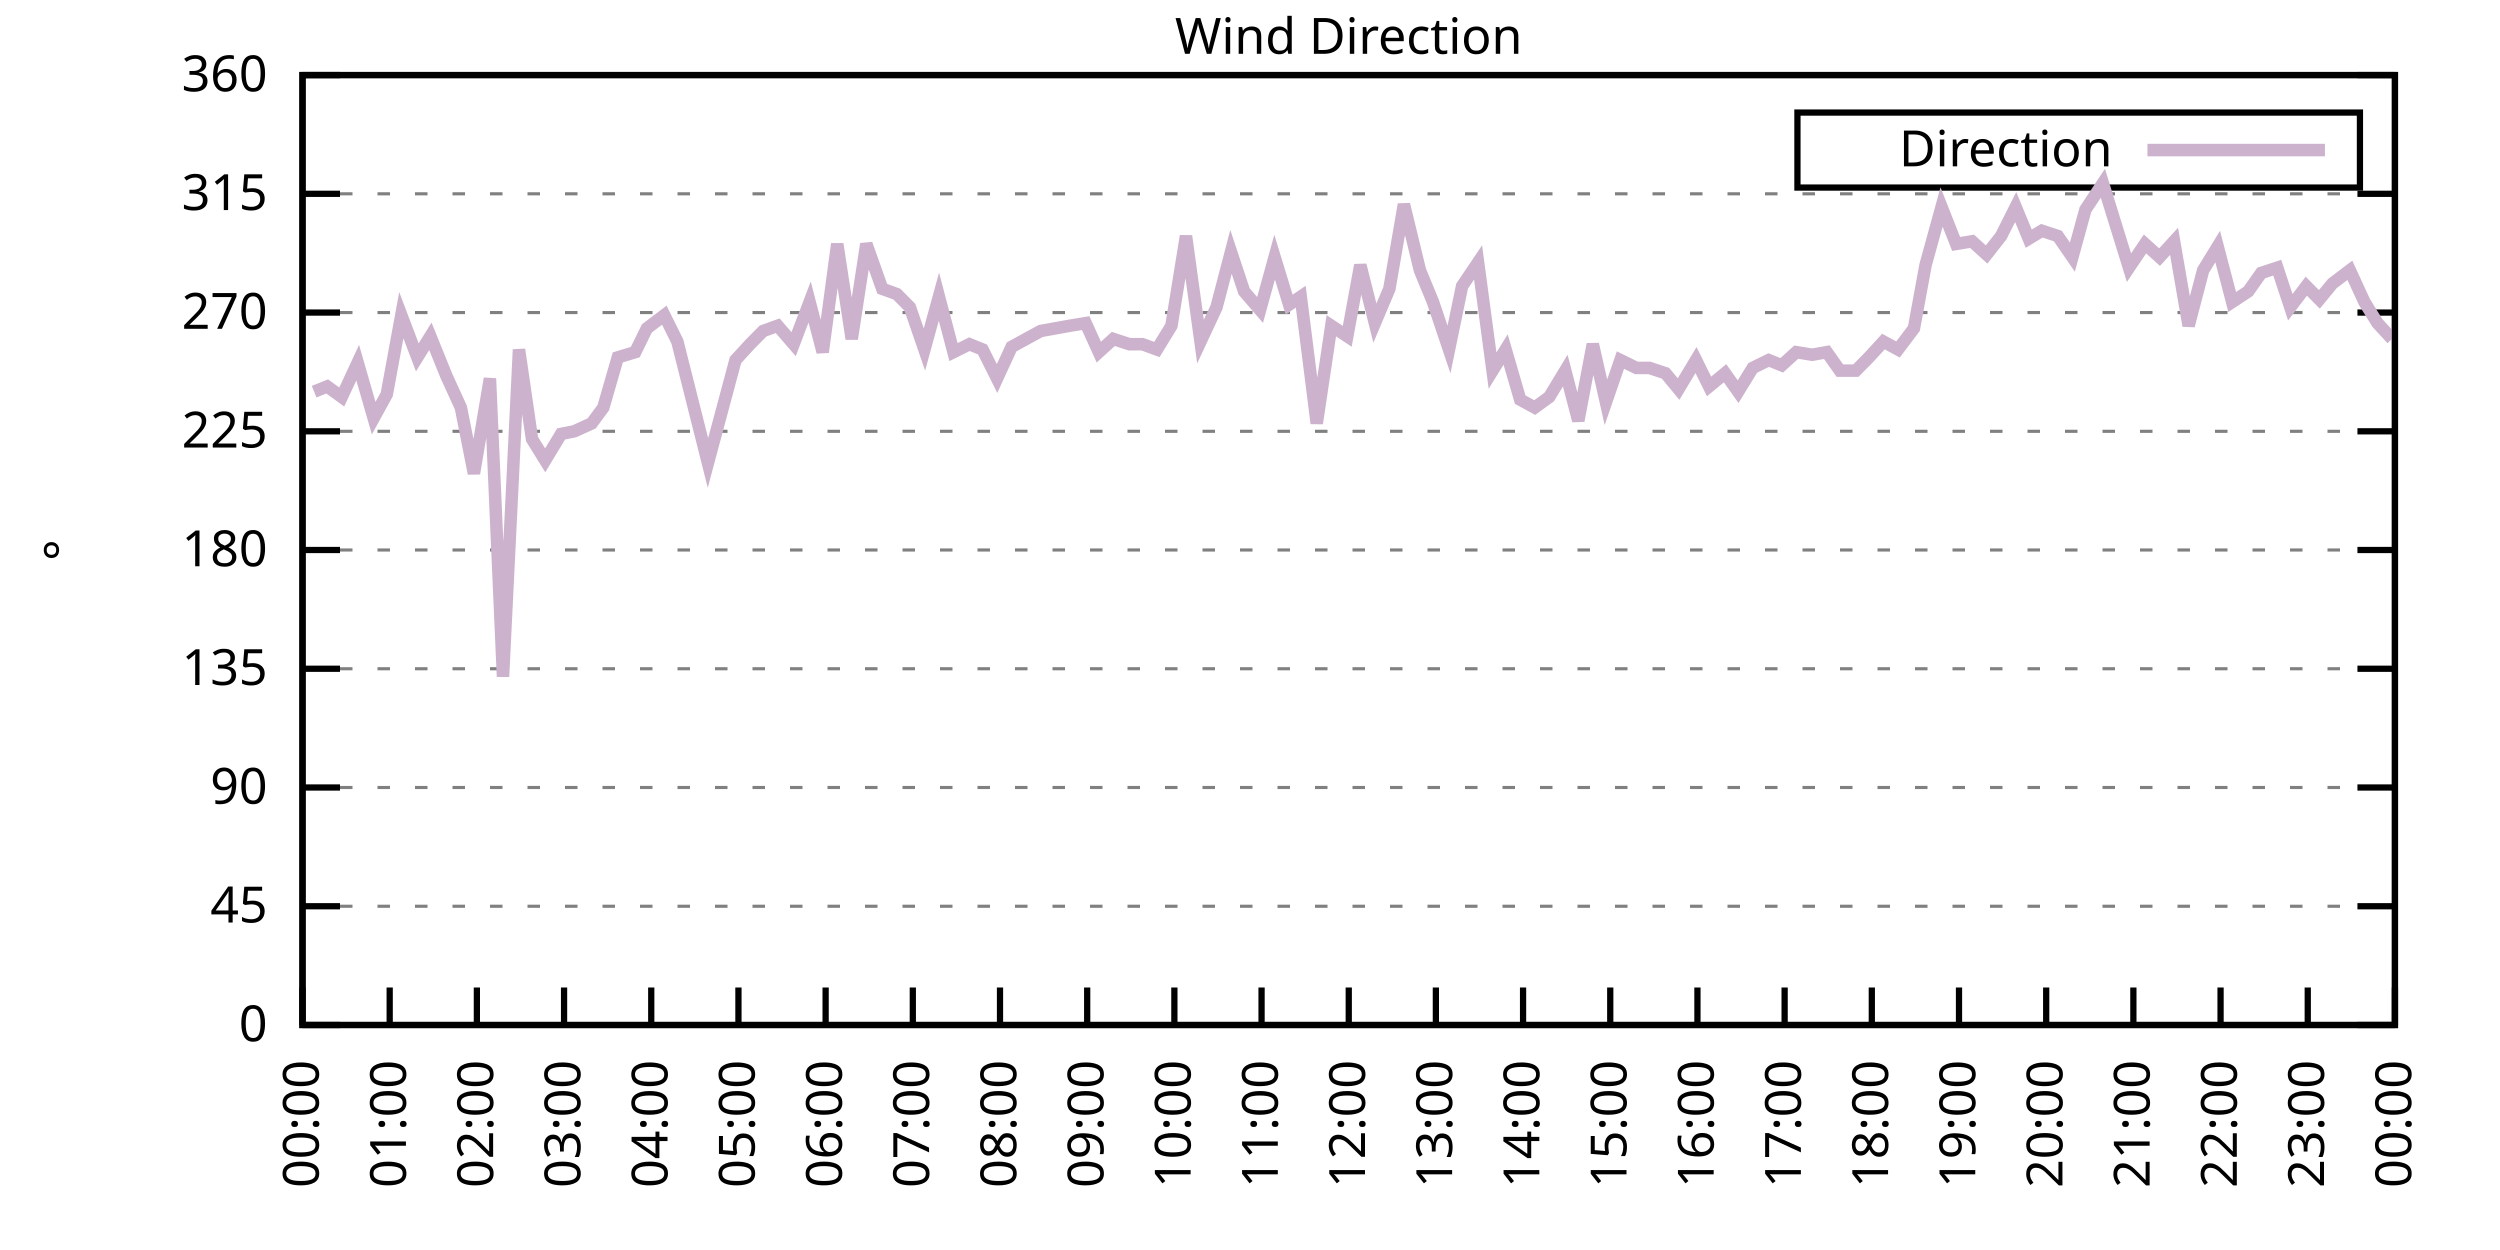
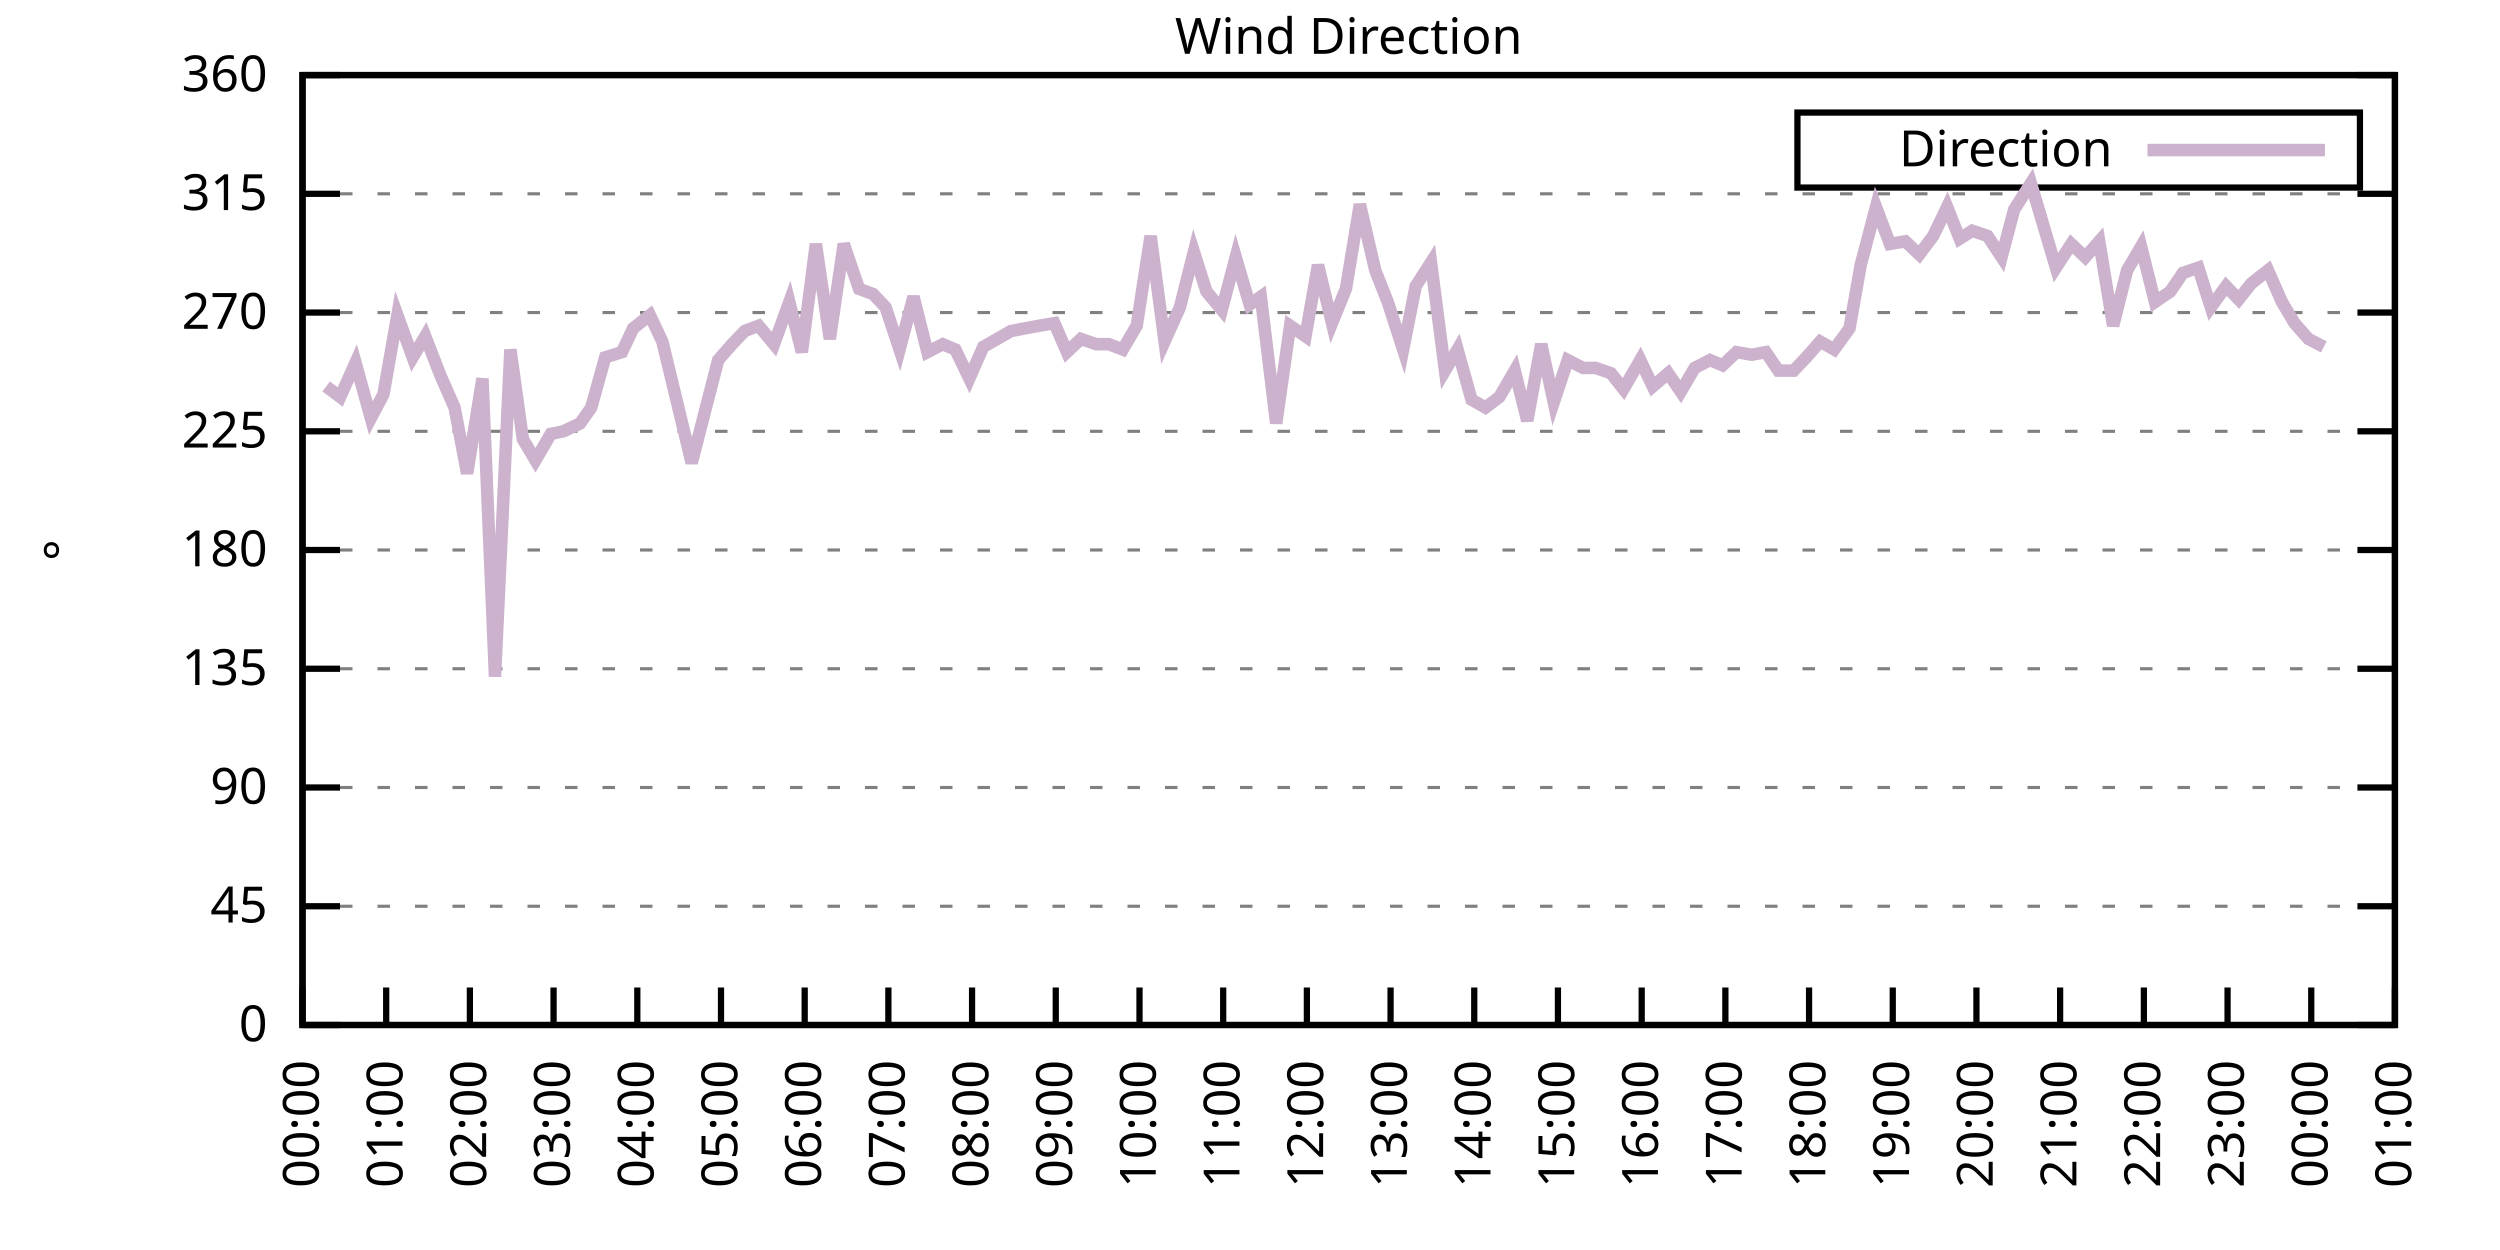
<svg xmlns="http://www.w3.org/2000/svg" xmlns:xlink="http://www.w3.org/1999/xlink" width="400" height="200" viewBox="0 0 400 200">
  <g id="gnuplot_canvas">
    <rect x="0" y="0" width="400" height="200" fill="none" />
    <defs>
      <circle id="gpDot" r="0.5" stroke-width="0.5" stroke="currentColor" />
      <path id="gpPt0" stroke-width="0.333" stroke="currentColor" d="M-1,0 h2 M0,-1 v2" />
      <path id="gpPt1" stroke-width="0.333" stroke="currentColor" d="M-1,-1 L1,1 M1,-1 L-1,1" />
      <path id="gpPt2" stroke-width="0.333" stroke="currentColor" d="M-1,0 L1,0 M0,-1 L0,1 M-1,-1 L1,1 M-1,1 L1,-1" />
      <rect id="gpPt3" stroke-width="0.333" stroke="currentColor" x="-1" y="-1" width="2" height="2" />
      <rect id="gpPt4" stroke-width="0.333" stroke="currentColor" fill="currentColor" x="-1" y="-1" width="2" height="2" />
      <circle id="gpPt5" stroke-width="0.333" stroke="currentColor" cx="0" cy="0" r="1" />
      <use xlink:href="#gpPt5" id="gpPt6" fill="currentColor" stroke="none" />
      <path id="gpPt7" stroke-width="0.333" stroke="currentColor" d="M0,-1.33 L-1.33,0.67 L1.33,0.67 z" />
      <use xlink:href="#gpPt7" id="gpPt8" fill="currentColor" stroke="none" />
      <use xlink:href="#gpPt7" id="gpPt9" stroke="currentColor" transform="rotate(180)" />
      <use xlink:href="#gpPt9" id="gpPt10" fill="currentColor" stroke="none" />
      <use xlink:href="#gpPt3" id="gpPt11" stroke="currentColor" transform="rotate(45)" />
      <use xlink:href="#gpPt11" id="gpPt12" fill="currentColor" stroke="none" />
      <path id="gpPt13" stroke-width="0.333" stroke="currentColor" d="M0,1.330 L1.265,0.411 L0.782,-1.067 L-0.782,-1.076 L-1.265,0.411 z" />
      <use xlink:href="#gpPt13" id="gpPt14" fill="currentColor" stroke="none" />
      <filter id="textbox" filterUnits="objectBoundingBox" x="0" y="0" height="1" width="1">
        <feFlood flood-color="white" flood-opacity="1" result="bgnd" />
        <feComposite in="SourceGraphic" in2="bgnd" operator="atop" />
      </filter>
      <filter id="greybox" filterUnits="objectBoundingBox" x="0" y="0" height="1" width="1">
        <feFlood flood-color="lightgrey" flood-opacity="1" result="grey" />
        <feComposite in="SourceGraphic" in2="grey" operator="atop" />
      </filter>
    </defs>
    <g fill="none" color="white" stroke="currentColor" stroke-width="1.00" stroke-linecap="butt" stroke-linejoin="miter">
</g>
    <g fill="none" color="black" stroke="currentColor" stroke-width="1.00" stroke-linecap="butt" stroke-linejoin="miter">
      <g stroke="none" shape-rendering="crispEdges">
        <polygon fill="rgb(255, 255, 255)" points="48.40,164.00 383.18,164.00 383.18,12.02 48.40,12.02 " />
      </g>
    </g>
    <g fill="none" color="black" stroke="currentColor" stroke-width="1.00" stroke-linecap="butt" stroke-linejoin="miter">
</g>
    <g fill="none" color="black" stroke="black" stroke-width="0.50" stroke-linecap="butt" stroke-linejoin="miter">
</g>
    <g fill="none" color="gray" stroke="currentColor" stroke-width="0.50" stroke-linecap="butt" stroke-linejoin="miter">
      <path stroke="gray" stroke-dasharray="2,4" class="gridline" d="M48.40,164.00 L383.19,164.00  " />
    </g>
    <g fill="none" color="gray" stroke="gray" stroke-width="1.00" stroke-linecap="butt" stroke-linejoin="miter">
</g>
    <g fill="none" color="black" stroke="currentColor" stroke-width="1.00" stroke-linecap="butt" stroke-linejoin="miter">
      <path stroke="black" d="M48.40,164.00 L54.40,164.00 M383.19,164.00 L377.19,164.00  " />
      <g transform="translate(42.80,166.60)" stroke="none" fill="black" font-family="Sans" font-size="8.00" text-anchor="end">
        <text>
          <tspan font-family="Sans"> 0</tspan>
        </text>
      </g>
    </g>
    <g fill="none" color="black" stroke="currentColor" stroke-width="1.00" stroke-linecap="butt" stroke-linejoin="miter">
</g>
    <g fill="none" color="black" stroke="black" stroke-width="0.50" stroke-linecap="butt" stroke-linejoin="miter">
</g>
    <g fill="none" color="gray" stroke="currentColor" stroke-width="0.50" stroke-linecap="butt" stroke-linejoin="miter">
      <path stroke="gray" stroke-dasharray="2,4" class="gridline" d="M48.40,145.00 L383.19,145.00  " />
    </g>
    <g fill="none" color="gray" stroke="gray" stroke-width="1.00" stroke-linecap="butt" stroke-linejoin="miter">
</g>
    <g fill="none" color="black" stroke="currentColor" stroke-width="1.00" stroke-linecap="butt" stroke-linejoin="miter">
      <path stroke="black" d="M48.40,145.00 L54.40,145.00 M383.19,145.00 L377.19,145.00  " />
      <g transform="translate(42.80,147.60)" stroke="none" fill="black" font-family="Sans" font-size="8.00" text-anchor="end">
        <text>
          <tspan font-family="Sans"> 45</tspan>
        </text>
      </g>
    </g>
    <g fill="none" color="black" stroke="currentColor" stroke-width="1.00" stroke-linecap="butt" stroke-linejoin="miter">
</g>
    <g fill="none" color="black" stroke="black" stroke-width="0.50" stroke-linecap="butt" stroke-linejoin="miter">
</g>
    <g fill="none" color="gray" stroke="currentColor" stroke-width="0.50" stroke-linecap="butt" stroke-linejoin="miter">
      <path stroke="gray" stroke-dasharray="2,4" class="gridline" d="M48.40,126.00 L383.19,126.00  " />
    </g>
    <g fill="none" color="gray" stroke="gray" stroke-width="1.00" stroke-linecap="butt" stroke-linejoin="miter">
</g>
    <g fill="none" color="black" stroke="currentColor" stroke-width="1.00" stroke-linecap="butt" stroke-linejoin="miter">
      <path stroke="black" d="M48.40,126.00 L54.40,126.00 M383.19,126.00 L377.19,126.00  " />
      <g transform="translate(42.80,128.60)" stroke="none" fill="black" font-family="Sans" font-size="8.00" text-anchor="end">
        <text>
          <tspan font-family="Sans"> 90</tspan>
        </text>
      </g>
    </g>
    <g fill="none" color="black" stroke="currentColor" stroke-width="1.00" stroke-linecap="butt" stroke-linejoin="miter">
</g>
    <g fill="none" color="black" stroke="black" stroke-width="0.50" stroke-linecap="butt" stroke-linejoin="miter">
</g>
    <g fill="none" color="gray" stroke="currentColor" stroke-width="0.50" stroke-linecap="butt" stroke-linejoin="miter">
      <path stroke="gray" stroke-dasharray="2,4" class="gridline" d="M48.40,107.00 L383.19,107.00  " />
    </g>
    <g fill="none" color="gray" stroke="gray" stroke-width="1.00" stroke-linecap="butt" stroke-linejoin="miter">
</g>
    <g fill="none" color="black" stroke="currentColor" stroke-width="1.00" stroke-linecap="butt" stroke-linejoin="miter">
      <path stroke="black" d="M48.40,107.00 L54.40,107.00 M383.19,107.00 L377.19,107.00  " />
      <g transform="translate(42.80,109.60)" stroke="none" fill="black" font-family="Sans" font-size="8.00" text-anchor="end">
        <text>
          <tspan font-family="Sans"> 135</tspan>
        </text>
      </g>
    </g>
    <g fill="none" color="black" stroke="currentColor" stroke-width="1.00" stroke-linecap="butt" stroke-linejoin="miter">
</g>
    <g fill="none" color="black" stroke="black" stroke-width="0.50" stroke-linecap="butt" stroke-linejoin="miter">
</g>
    <g fill="none" color="gray" stroke="currentColor" stroke-width="0.50" stroke-linecap="butt" stroke-linejoin="miter">
      <path stroke="gray" stroke-dasharray="2,4" class="gridline" d="M48.40,88.00 L383.19,88.00  " />
    </g>
    <g fill="none" color="gray" stroke="gray" stroke-width="1.00" stroke-linecap="butt" stroke-linejoin="miter">
</g>
    <g fill="none" color="black" stroke="currentColor" stroke-width="1.00" stroke-linecap="butt" stroke-linejoin="miter">
      <path stroke="black" d="M48.40,88.00 L54.40,88.00 M383.19,88.00 L377.19,88.00  " />
      <g transform="translate(42.80,90.60)" stroke="none" fill="black" font-family="Sans" font-size="8.00" text-anchor="end">
        <text>
          <tspan font-family="Sans"> 180</tspan>
        </text>
      </g>
    </g>
    <g fill="none" color="black" stroke="currentColor" stroke-width="1.00" stroke-linecap="butt" stroke-linejoin="miter">
</g>
    <g fill="none" color="black" stroke="black" stroke-width="0.50" stroke-linecap="butt" stroke-linejoin="miter">
</g>
    <g fill="none" color="gray" stroke="currentColor" stroke-width="0.50" stroke-linecap="butt" stroke-linejoin="miter">
      <path stroke="gray" stroke-dasharray="2,4" class="gridline" d="M48.40,69.01 L383.19,69.01  " />
    </g>
    <g fill="none" color="gray" stroke="gray" stroke-width="1.00" stroke-linecap="butt" stroke-linejoin="miter">
</g>
    <g fill="none" color="black" stroke="currentColor" stroke-width="1.00" stroke-linecap="butt" stroke-linejoin="miter">
      <path stroke="black" d="M48.40,69.01 L54.40,69.01 M383.19,69.01 L377.19,69.01  " />
      <g transform="translate(42.80,71.61)" stroke="none" fill="black" font-family="Sans" font-size="8.00" text-anchor="end">
        <text>
          <tspan font-family="Sans"> 225</tspan>
        </text>
      </g>
    </g>
    <g fill="none" color="black" stroke="currentColor" stroke-width="1.00" stroke-linecap="butt" stroke-linejoin="miter">
</g>
    <g fill="none" color="black" stroke="black" stroke-width="0.50" stroke-linecap="butt" stroke-linejoin="miter">
</g>
    <g fill="none" color="gray" stroke="currentColor" stroke-width="0.50" stroke-linecap="butt" stroke-linejoin="miter">
      <path stroke="gray" stroke-dasharray="2,4" class="gridline" d="M48.40,50.01 L383.19,50.01  " />
    </g>
    <g fill="none" color="gray" stroke="gray" stroke-width="1.00" stroke-linecap="butt" stroke-linejoin="miter">
</g>
    <g fill="none" color="black" stroke="currentColor" stroke-width="1.00" stroke-linecap="butt" stroke-linejoin="miter">
      <path stroke="black" d="M48.40,50.01 L54.40,50.01 M383.19,50.01 L377.19,50.01  " />
      <g transform="translate(42.80,52.61)" stroke="none" fill="black" font-family="Sans" font-size="8.00" text-anchor="end">
        <text>
          <tspan font-family="Sans"> 270</tspan>
        </text>
      </g>
    </g>
    <g fill="none" color="black" stroke="currentColor" stroke-width="1.00" stroke-linecap="butt" stroke-linejoin="miter">
</g>
    <g fill="none" color="black" stroke="black" stroke-width="0.50" stroke-linecap="butt" stroke-linejoin="miter">
</g>
    <g fill="none" color="gray" stroke="currentColor" stroke-width="0.50" stroke-linecap="butt" stroke-linejoin="miter">
      <path stroke="gray" stroke-dasharray="2,4" class="gridline" d="M48.40,31.01 L383.19,31.01  " />
    </g>
    <g fill="none" color="gray" stroke="gray" stroke-width="1.00" stroke-linecap="butt" stroke-linejoin="miter">
</g>
    <g fill="none" color="black" stroke="currentColor" stroke-width="1.00" stroke-linecap="butt" stroke-linejoin="miter">
      <path stroke="black" d="M48.40,31.01 L54.40,31.01 M383.19,31.01 L377.19,31.01  " />
      <g transform="translate(42.80,33.61)" stroke="none" fill="black" font-family="Sans" font-size="8.00" text-anchor="end">
        <text>
          <tspan font-family="Sans"> 315</tspan>
        </text>
      </g>
    </g>
    <g fill="none" color="black" stroke="currentColor" stroke-width="1.00" stroke-linecap="butt" stroke-linejoin="miter">
</g>
    <g fill="none" color="black" stroke="black" stroke-width="0.50" stroke-linecap="butt" stroke-linejoin="miter">
</g>
    <g fill="none" color="gray" stroke="currentColor" stroke-width="0.50" stroke-linecap="butt" stroke-linejoin="miter">
      <path stroke="gray" stroke-dasharray="2,4" class="gridline" d="M48.40,12.01 L383.19,12.01  " />
    </g>
    <g fill="none" color="gray" stroke="gray" stroke-width="1.00" stroke-linecap="butt" stroke-linejoin="miter">
</g>
    <g fill="none" color="black" stroke="currentColor" stroke-width="1.00" stroke-linecap="butt" stroke-linejoin="miter">
      <path stroke="black" d="M48.40,12.01 L54.40,12.01 M383.19,12.01 L377.19,12.01  " />
      <g transform="translate(42.80,14.61)" stroke="none" fill="black" font-family="Sans" font-size="8.00" text-anchor="end">
        <text>
          <tspan font-family="Sans"> 360</tspan>
        </text>
      </g>
    </g>
    <g fill="none" color="black" stroke="currentColor" stroke-width="1.00" stroke-linecap="butt" stroke-linejoin="miter">
      <path stroke="black" d="M48.40,164.00 L48.40,158.00  " />
      <g transform="translate(51.00,169.60) rotate(270.00)" stroke="none" fill="black" font-family="Sans" font-size="8.00" text-anchor="end">
        <text>
          <tspan font-family="Sans">00:00</tspan>
        </text>
      </g>
    </g>
    <g fill="none" color="black" stroke="currentColor" stroke-width="1.00" stroke-linecap="butt" stroke-linejoin="miter">
-       <path stroke="black" d="M62.35,164.00 L62.35,158.00  " />
-       <g transform="translate(64.95,169.60) rotate(270.00)" stroke="none" fill="black" font-family="Sans" font-size="8.00" text-anchor="end">
+       <path stroke="black" d="M61.79,164.00 L61.79,158.00  " />
+       <g transform="translate(64.39,169.60) rotate(270.00)" stroke="none" fill="black" font-family="Sans" font-size="8.00" text-anchor="end">
        <text>
          <tspan font-family="Sans">01:00</tspan>
        </text>
      </g>
    </g>
    <g fill="none" color="black" stroke="currentColor" stroke-width="1.00" stroke-linecap="butt" stroke-linejoin="miter">
-       <path stroke="black" d="M76.30,164.00 L76.30,158.00  " />
-       <g transform="translate(78.90,169.60) rotate(270.00)" stroke="none" fill="black" font-family="Sans" font-size="8.00" text-anchor="end">
+       <path stroke="black" d="M75.18,164.00 L75.18,158.00  " />
+       <g transform="translate(77.78,169.60) rotate(270.00)" stroke="none" fill="black" font-family="Sans" font-size="8.00" text-anchor="end">
        <text>
          <tspan font-family="Sans">02:00</tspan>
        </text>
      </g>
    </g>
    <g fill="none" color="black" stroke="currentColor" stroke-width="1.00" stroke-linecap="butt" stroke-linejoin="miter">
-       <path stroke="black" d="M90.25,164.00 L90.25,158.00  " />
-       <g transform="translate(92.85,169.60) rotate(270.00)" stroke="none" fill="black" font-family="Sans" font-size="8.00" text-anchor="end">
+       <path stroke="black" d="M88.57,164.00 L88.57,158.00  " />
+       <g transform="translate(91.17,169.60) rotate(270.00)" stroke="none" fill="black" font-family="Sans" font-size="8.00" text-anchor="end">
        <text>
          <tspan font-family="Sans">03:00</tspan>
        </text>
      </g>
    </g>
    <g fill="none" color="black" stroke="currentColor" stroke-width="1.00" stroke-linecap="butt" stroke-linejoin="miter">
-       <path stroke="black" d="M104.20,164.00 L104.20,158.00  " />
-       <g transform="translate(106.80,169.60) rotate(270.00)" stroke="none" fill="black" font-family="Sans" font-size="8.00" text-anchor="end">
+       <path stroke="black" d="M101.97,164.00 L101.97,158.00  " />
+       <g transform="translate(104.57,169.60) rotate(270.00)" stroke="none" fill="black" font-family="Sans" font-size="8.00" text-anchor="end">
        <text>
          <tspan font-family="Sans">04:00</tspan>
        </text>
      </g>
    </g>
    <g fill="none" color="black" stroke="currentColor" stroke-width="1.00" stroke-linecap="butt" stroke-linejoin="miter">
-       <path stroke="black" d="M118.15,164.00 L118.15,158.00  " />
-       <g transform="translate(120.75,169.60) rotate(270.00)" stroke="none" fill="black" font-family="Sans" font-size="8.00" text-anchor="end">
+       <path stroke="black" d="M115.36,164.00 L115.36,158.00  " />
+       <g transform="translate(117.96,169.60) rotate(270.00)" stroke="none" fill="black" font-family="Sans" font-size="8.00" text-anchor="end">
        <text>
          <tspan font-family="Sans">05:00</tspan>
        </text>
      </g>
    </g>
    <g fill="none" color="black" stroke="currentColor" stroke-width="1.00" stroke-linecap="butt" stroke-linejoin="miter">
-       <path stroke="black" d="M132.10,164.00 L132.10,158.00  " />
-       <g transform="translate(134.70,169.60) rotate(270.00)" stroke="none" fill="black" font-family="Sans" font-size="8.00" text-anchor="end">
+       <path stroke="black" d="M128.75,164.00 L128.75,158.00  " />
+       <g transform="translate(131.35,169.60) rotate(270.00)" stroke="none" fill="black" font-family="Sans" font-size="8.00" text-anchor="end">
        <text>
          <tspan font-family="Sans">06:00</tspan>
        </text>
      </g>
    </g>
    <g fill="none" color="black" stroke="currentColor" stroke-width="1.00" stroke-linecap="butt" stroke-linejoin="miter">
-       <path stroke="black" d="M146.05,164.00 L146.05,158.00  " />
-       <g transform="translate(148.65,169.60) rotate(270.00)" stroke="none" fill="black" font-family="Sans" font-size="8.00" text-anchor="end">
+       <path stroke="black" d="M142.14,164.00 L142.14,158.00  " />
+       <g transform="translate(144.74,169.60) rotate(270.00)" stroke="none" fill="black" font-family="Sans" font-size="8.00" text-anchor="end">
        <text>
          <tspan font-family="Sans">07:00</tspan>
        </text>
      </g>
    </g>
    <g fill="none" color="black" stroke="currentColor" stroke-width="1.00" stroke-linecap="butt" stroke-linejoin="miter">
-       <path stroke="black" d="M160.00,164.00 L160.00,158.00  " />
-       <g transform="translate(162.60,169.60) rotate(270.00)" stroke="none" fill="black" font-family="Sans" font-size="8.00" text-anchor="end">
+       <path stroke="black" d="M155.53,164.00 L155.53,158.00  " />
+       <g transform="translate(158.13,169.60) rotate(270.00)" stroke="none" fill="black" font-family="Sans" font-size="8.00" text-anchor="end">
        <text>
          <tspan font-family="Sans">08:00</tspan>
        </text>
      </g>
    </g>
    <g fill="none" color="black" stroke="currentColor" stroke-width="1.00" stroke-linecap="butt" stroke-linejoin="miter">
-       <path stroke="black" d="M173.95,164.00 L173.95,158.00  " />
-       <g transform="translate(176.55,169.60) rotate(270.00)" stroke="none" fill="black" font-family="Sans" font-size="8.00" text-anchor="end">
+       <path stroke="black" d="M168.92,164.00 L168.92,158.00  " />
+       <g transform="translate(171.52,169.60) rotate(270.00)" stroke="none" fill="black" font-family="Sans" font-size="8.00" text-anchor="end">
        <text>
          <tspan font-family="Sans">09:00</tspan>
        </text>
      </g>
    </g>
    <g fill="none" color="black" stroke="currentColor" stroke-width="1.00" stroke-linecap="butt" stroke-linejoin="miter">
-       <path stroke="black" d="M187.90,164.00 L187.90,158.00  " />
-       <g transform="translate(190.50,169.60) rotate(270.00)" stroke="none" fill="black" font-family="Sans" font-size="8.00" text-anchor="end">
+       <path stroke="black" d="M182.32,164.00 L182.32,158.00  " />
+       <g transform="translate(184.92,169.60) rotate(270.00)" stroke="none" fill="black" font-family="Sans" font-size="8.00" text-anchor="end">
        <text>
          <tspan font-family="Sans">10:00</tspan>
        </text>
      </g>
    </g>
    <g fill="none" color="black" stroke="currentColor" stroke-width="1.00" stroke-linecap="butt" stroke-linejoin="miter">
-       <path stroke="black" d="M201.85,164.00 L201.85,158.00  " />
-       <g transform="translate(204.45,169.60) rotate(270.00)" stroke="none" fill="black" font-family="Sans" font-size="8.00" text-anchor="end">
+       <path stroke="black" d="M195.71,164.00 L195.71,158.00  " />
+       <g transform="translate(198.31,169.60) rotate(270.00)" stroke="none" fill="black" font-family="Sans" font-size="8.00" text-anchor="end">
        <text>
          <tspan font-family="Sans">11:00</tspan>
        </text>
      </g>
    </g>
    <g fill="none" color="black" stroke="currentColor" stroke-width="1.00" stroke-linecap="butt" stroke-linejoin="miter">
-       <path stroke="black" d="M215.80,164.00 L215.80,158.00  " />
-       <g transform="translate(218.40,169.60) rotate(270.00)" stroke="none" fill="black" font-family="Sans" font-size="8.00" text-anchor="end">
+       <path stroke="black" d="M209.10,164.00 L209.10,158.00  " />
+       <g transform="translate(211.70,169.60) rotate(270.00)" stroke="none" fill="black" font-family="Sans" font-size="8.00" text-anchor="end">
        <text>
          <tspan font-family="Sans">12:00</tspan>
        </text>
      </g>
    </g>
    <g fill="none" color="black" stroke="currentColor" stroke-width="1.00" stroke-linecap="butt" stroke-linejoin="miter">
-       <path stroke="black" d="M229.74,164.00 L229.74,158.00  " />
-       <g transform="translate(232.34,169.60) rotate(270.00)" stroke="none" fill="black" font-family="Sans" font-size="8.00" text-anchor="end">
+       <path stroke="black" d="M222.49,164.00 L222.49,158.00  " />
+       <g transform="translate(225.09,169.60) rotate(270.00)" stroke="none" fill="black" font-family="Sans" font-size="8.00" text-anchor="end">
        <text>
          <tspan font-family="Sans">13:00</tspan>
        </text>
      </g>
    </g>
    <g fill="none" color="black" stroke="currentColor" stroke-width="1.00" stroke-linecap="butt" stroke-linejoin="miter">
-       <path stroke="black" d="M243.69,164.00 L243.69,158.00  " />
-       <g transform="translate(246.29,169.60) rotate(270.00)" stroke="none" fill="black" font-family="Sans" font-size="8.00" text-anchor="end">
+       <path stroke="black" d="M235.88,164.00 L235.88,158.00  " />
+       <g transform="translate(238.48,169.60) rotate(270.00)" stroke="none" fill="black" font-family="Sans" font-size="8.00" text-anchor="end">
        <text>
          <tspan font-family="Sans">14:00</tspan>
        </text>
      </g>
    </g>
    <g fill="none" color="black" stroke="currentColor" stroke-width="1.00" stroke-linecap="butt" stroke-linejoin="miter">
-       <path stroke="black" d="M257.64,164.00 L257.64,158.00  " />
-       <g transform="translate(260.24,169.60) rotate(270.00)" stroke="none" fill="black" font-family="Sans" font-size="8.00" text-anchor="end">
+       <path stroke="black" d="M249.27,164.00 L249.27,158.00  " />
+       <g transform="translate(251.87,169.60) rotate(270.00)" stroke="none" fill="black" font-family="Sans" font-size="8.00" text-anchor="end">
        <text>
          <tspan font-family="Sans">15:00</tspan>
        </text>
      </g>
    </g>
    <g fill="none" color="black" stroke="currentColor" stroke-width="1.00" stroke-linecap="butt" stroke-linejoin="miter">
-       <path stroke="black" d="M271.59,164.00 L271.59,158.00  " />
-       <g transform="translate(274.19,169.60) rotate(270.00)" stroke="none" fill="black" font-family="Sans" font-size="8.00" text-anchor="end">
+       <path stroke="black" d="M262.67,164.00 L262.67,158.00  " />
+       <g transform="translate(265.27,169.60) rotate(270.00)" stroke="none" fill="black" font-family="Sans" font-size="8.00" text-anchor="end">
        <text>
          <tspan font-family="Sans">16:00</tspan>
        </text>
      </g>
    </g>
    <g fill="none" color="black" stroke="currentColor" stroke-width="1.00" stroke-linecap="butt" stroke-linejoin="miter">
-       <path stroke="black" d="M285.54,164.00 L285.54,158.00  " />
-       <g transform="translate(288.14,169.60) rotate(270.00)" stroke="none" fill="black" font-family="Sans" font-size="8.00" text-anchor="end">
+       <path stroke="black" d="M276.06,164.00 L276.06,158.00  " />
+       <g transform="translate(278.66,169.60) rotate(270.00)" stroke="none" fill="black" font-family="Sans" font-size="8.00" text-anchor="end">
        <text>
          <tspan font-family="Sans">17:00</tspan>
        </text>
      </g>
    </g>
    <g fill="none" color="black" stroke="currentColor" stroke-width="1.00" stroke-linecap="butt" stroke-linejoin="miter">
-       <path stroke="black" d="M299.49,164.00 L299.49,158.00  " />
-       <g transform="translate(302.09,169.60) rotate(270.00)" stroke="none" fill="black" font-family="Sans" font-size="8.00" text-anchor="end">
+       <path stroke="black" d="M289.45,164.00 L289.45,158.00  " />
+       <g transform="translate(292.05,169.60) rotate(270.00)" stroke="none" fill="black" font-family="Sans" font-size="8.00" text-anchor="end">
        <text>
          <tspan font-family="Sans">18:00</tspan>
        </text>
      </g>
    </g>
    <g fill="none" color="black" stroke="currentColor" stroke-width="1.00" stroke-linecap="butt" stroke-linejoin="miter">
-       <path stroke="black" d="M313.44,164.00 L313.44,158.00  " />
-       <g transform="translate(316.04,169.60) rotate(270.00)" stroke="none" fill="black" font-family="Sans" font-size="8.00" text-anchor="end">
+       <path stroke="black" d="M302.84,164.00 L302.84,158.00  " />
+       <g transform="translate(305.44,169.60) rotate(270.00)" stroke="none" fill="black" font-family="Sans" font-size="8.00" text-anchor="end">
        <text>
          <tspan font-family="Sans">19:00</tspan>
        </text>
      </g>
    </g>
    <g fill="none" color="black" stroke="currentColor" stroke-width="1.00" stroke-linecap="butt" stroke-linejoin="miter">
-       <path stroke="black" d="M327.39,164.00 L327.39,158.00  " />
-       <g transform="translate(329.99,169.60) rotate(270.00)" stroke="none" fill="black" font-family="Sans" font-size="8.00" text-anchor="end">
+       <path stroke="black" d="M316.23,164.00 L316.23,158.00  " />
+       <g transform="translate(318.83,169.60) rotate(270.00)" stroke="none" fill="black" font-family="Sans" font-size="8.00" text-anchor="end">
        <text>
          <tspan font-family="Sans">20:00</tspan>
        </text>
      </g>
    </g>
    <g fill="none" color="black" stroke="currentColor" stroke-width="1.00" stroke-linecap="butt" stroke-linejoin="miter">
-       <path stroke="black" d="M341.34,164.00 L341.34,158.00  " />
-       <g transform="translate(343.94,169.60) rotate(270.00)" stroke="none" fill="black" font-family="Sans" font-size="8.00" text-anchor="end">
+       <path stroke="black" d="M329.62,164.00 L329.62,158.00  " />
+       <g transform="translate(332.22,169.60) rotate(270.00)" stroke="none" fill="black" font-family="Sans" font-size="8.00" text-anchor="end">
        <text>
          <tspan font-family="Sans">21:00</tspan>
        </text>
      </g>
    </g>
    <g fill="none" color="black" stroke="currentColor" stroke-width="1.00" stroke-linecap="butt" stroke-linejoin="miter">
-       <path stroke="black" d="M355.29,164.00 L355.29,158.00  " />
-       <g transform="translate(357.89,169.60) rotate(270.00)" stroke="none" fill="black" font-family="Sans" font-size="8.00" text-anchor="end">
+       <path stroke="black" d="M343.02,164.00 L343.02,158.00  " />
+       <g transform="translate(345.62,169.60) rotate(270.00)" stroke="none" fill="black" font-family="Sans" font-size="8.00" text-anchor="end">
        <text>
          <tspan font-family="Sans">22:00</tspan>
        </text>
      </g>
    </g>
    <g fill="none" color="black" stroke="currentColor" stroke-width="1.00" stroke-linecap="butt" stroke-linejoin="miter">
-       <path stroke="black" d="M369.24,164.00 L369.24,158.00  " />
-       <g transform="translate(371.84,169.60) rotate(270.00)" stroke="none" fill="black" font-family="Sans" font-size="8.00" text-anchor="end">
+       <path stroke="black" d="M356.41,164.00 L356.41,158.00  " />
+       <g transform="translate(359.01,169.60) rotate(270.00)" stroke="none" fill="black" font-family="Sans" font-size="8.00" text-anchor="end">
        <text>
          <tspan font-family="Sans">23:00</tspan>
+         </text>
+       </g>
+     </g>
+     <g fill="none" color="black" stroke="currentColor" stroke-width="1.00" stroke-linecap="butt" stroke-linejoin="miter">
+       <path stroke="black" d="M369.80,164.00 L369.80,158.00  " />
+       <g transform="translate(372.40,169.60) rotate(270.00)" stroke="none" fill="black" font-family="Sans" font-size="8.00" text-anchor="end">
+         <text>
+           <tspan font-family="Sans">00:00</tspan>
        </text>
      </g>
    </g>
    <g fill="none" color="black" stroke="currentColor" stroke-width="1.00" stroke-linecap="butt" stroke-linejoin="miter">
      <path stroke="black" d="M383.19,164.00 L383.19,158.00  " />
      <g transform="translate(385.79,169.60) rotate(270.00)" stroke="none" fill="black" font-family="Sans" font-size="8.00" text-anchor="end">
        <text>
-           <tspan font-family="Sans">00:00</tspan>
+           <tspan font-family="Sans">01:00</tspan>
        </text>
      </g>
    </g>
    <g fill="none" color="black" stroke="currentColor" stroke-width="1.00" stroke-linecap="butt" stroke-linejoin="miter">
</g>
    <g fill="none" color="black" stroke="currentColor" stroke-width="1.00" stroke-linecap="butt" stroke-linejoin="miter">
      <path stroke="black" d="M48.40,12.01 L48.40,164.00 L383.19,164.00 L383.19,12.01 L48.40,12.01 Z  " />
    </g>
    <g fill="none" color="black" stroke="currentColor" stroke-width="1.00" stroke-linecap="butt" stroke-linejoin="miter">
</g>
    <g fill="none" color="black" stroke="currentColor" stroke-width="1.00" stroke-linecap="butt" stroke-linejoin="miter">
      <path stroke="black" d="M287.59,30.01 L287.59,18.01 L377.59,18.01 L377.59,30.01 L287.59,30.01 Z  " />
    </g>
    <g id="Wind_direction_plot_1">
      <g fill="none" color="white" stroke="black" stroke-width="2.00" stroke-linecap="butt" stroke-linejoin="miter">
</g>
      <g fill="none" color="black" stroke="currentColor" stroke-width="2.00" stroke-linecap="butt" stroke-linejoin="miter">
        <g transform="translate(337.99,26.61)" stroke="none" fill="black" font-family="Sans" font-size="8.00" text-anchor="end">
          <text>
            <tspan font-family="Sans">Direction</tspan>
          </text>
        </g>
      </g>
      <g fill="none" color="black" stroke="currentColor" stroke-width="2.00" stroke-linecap="butt" stroke-linejoin="miter">
-         <path stroke="rgb(204, 178, 204)" d="M343.59,24.01 L371.99,24.01 M50.26,62.67 L52.35,61.83 L54.68,63.52 L57.23,58.03 L59.79,66.90 L61.88,63.10   L64.21,50.43 L66.77,57.18 L68.86,53.81 L71.42,60.14 L73.74,65.21 L75.83,75.76 L78.39,60.56 L80.48,108.27   L83.04,55.92 L85.13,70.27 L87.23,73.65 L89.78,69.43 L91.88,69.01 L94.67,67.74 L96.53,65.21 L98.85,57.18   L101.64,56.34 L103.50,52.54 L106.29,50.43 L108.38,54.65 L113.27,74.07 L117.68,57.61 L120.01,55.07 L122.10,52.96   L124.43,52.12 L126.98,55.07 L129.54,48.32 L131.63,56.34 L133.96,39.03 L136.28,54.23 L138.61,39.03 L141.16,46.21   L143.49,47.05 L145.58,49.16 L147.91,55.92 L150.23,47.47 L152.56,56.34 L155.11,55.07 L157.21,55.92 L159.53,60.56   L161.86,55.50 L164.18,54.23 L166.51,52.96 L168.83,52.54 L171.16,52.12 L173.71,51.70 L175.81,56.34 L178.13,54.23   L180.69,55.07 L182.78,55.07 L185.11,55.92 L187.43,52.12 L189.76,37.76 L192.08,54.65 L194.64,49.16 L196.96,40.30   L199.06,46.63 L201.61,49.59 L203.94,41.14 L206.26,48.74 L208.12,47.47 L210.68,67.74 L213.01,52.12 L215.56,53.81   L217.65,42.41 L219.98,51.70 L222.30,46.21 L224.63,32.70 L227.19,43.25 L229.28,48.32 L231.84,55.92 L233.93,45.79   L236.49,41.99 L238.81,59.30 L240.90,55.92 L243.23,63.94 L245.55,65.21 L247.88,63.52 L250.44,59.30 L252.53,67.32   L254.85,55.07 L256.95,64.36 L259.27,57.61 L261.83,58.87 L263.92,58.87 L266.48,59.72 L268.57,62.25 L271.36,57.61   L273.45,61.83 L276.01,59.72 L278.10,62.67 L280.43,58.87 L282.99,57.61 L285.08,58.45 L287.40,56.34 L289.96,56.76   L292.29,56.34 L294.38,59.30 L296.94,59.30 L299.03,57.18 L301.35,54.65 L303.68,55.92 L306.23,52.54 L308.09,42.41   L310.65,33.12 L312.98,39.03 L315.53,38.61 L317.86,40.72 L320.18,37.76 L322.51,33.12 L324.60,38.19 L326.69,36.92   L329.25,37.76 L331.58,41.14 L333.67,33.54 L336.46,29.32 L338.55,36.08 L340.64,42.83 L343.20,39.03 L345.53,41.14   L347.85,38.61 L350.18,52.12 L352.50,43.25 L354.83,39.45 L357.15,48.32 L359.71,46.63 L361.80,43.67 L364.36,42.83   L366.45,49.16 L369.01,45.79 L371.10,47.90 L373.19,45.36 L375.98,43.25 L378.31,48.32 L380.40,51.70 L382.73,54.23    " />
+         <path stroke="rgb(204, 178, 204)" d="M343.59,24.01 L371.99,24.01 M52.19,61.83 L54.43,63.52 L56.88,58.03 L59.34,66.90 L61.35,63.10 L63.58,50.43   L66.03,57.18 L68.04,53.81 L70.50,60.14 L72.73,65.21 L74.74,75.76 L77.19,60.56 L79.20,108.27 L81.66,55.92   L83.66,70.27 L85.67,73.65 L88.13,69.43 L90.14,69.01 L92.82,67.74 L94.60,65.21 L96.83,57.18 L99.51,56.34   L101.30,52.54 L103.98,50.43 L105.98,54.65 L110.67,74.07 L114.91,57.61 L117.14,55.07 L119.15,52.96 L121.38,52.12   L123.84,55.07 L126.29,48.32 L128.30,56.34 L130.54,39.03 L132.77,54.23 L135.00,39.03 L137.45,46.21 L139.69,47.05   L141.69,49.16 L143.93,55.92 L146.16,47.47 L148.39,56.34 L150.85,55.07 L152.85,55.92 L155.09,60.56 L157.32,55.50   L159.55,54.23 L161.78,52.96 L164.01,52.54 L166.25,52.12 L168.70,51.70 L170.71,56.34 L172.94,54.23 L175.40,55.07   L177.41,55.07 L179.64,55.92 L181.87,52.12 L184.10,37.76 L186.33,54.65 L188.79,49.16 L191.02,40.30 L193.03,46.63   L195.48,49.59 L197.72,41.14 L199.95,48.74 L201.73,47.47 L204.19,67.74 L206.42,52.12 L208.88,53.81 L210.88,42.41   L213.12,51.70 L215.35,46.21 L217.58,32.70 L220.04,43.25 L222.04,48.32 L224.50,55.92 L226.51,45.79 L228.96,41.99   L231.20,59.30 L233.20,55.92 L235.44,63.94 L237.67,65.21 L239.90,63.52 L242.36,59.30 L244.36,67.32 L246.60,55.07   L248.60,64.36 L250.84,57.61 L253.29,58.87 L255.30,58.87 L257.76,59.72 L259.76,62.25 L262.44,57.61 L264.45,61.83   L266.91,59.72 L268.92,62.67 L271.15,58.87 L273.60,57.61 L275.61,58.45 L277.84,56.34 L280.30,56.76 L282.53,56.34   L284.54,59.30 L286.99,59.30 L289.00,57.18 L291.23,54.65 L293.47,55.92 L295.92,52.54 L297.71,42.41 L300.16,33.12   L302.39,39.03 L304.85,38.61 L307.08,40.72 L309.31,37.76 L311.54,33.12 L313.55,38.19 L315.56,36.92 L318.02,37.76   L320.25,41.14 L322.26,33.54 L324.94,29.32 L326.95,36.08 L328.95,42.83 L331.41,39.03 L333.64,41.14 L335.87,38.61   L338.10,52.12 L340.34,43.25 L342.57,39.45 L344.80,48.32 L347.26,46.63 L349.26,43.67 L351.72,42.83 L353.73,49.16   L356.18,45.79 L358.19,47.90 L360.20,45.36 L362.88,43.25 L365.11,48.32 L367.12,51.70 L369.35,54.23 L371.81,55.50    " />
      </g>
    </g>
    <g fill="none" color="black" stroke="currentColor" stroke-width="2.00" stroke-linecap="butt" stroke-linejoin="miter">
</g>
    <g fill="none" color="black" stroke="black" stroke-width="1.00" stroke-linecap="butt" stroke-linejoin="miter">
</g>
    <g fill="none" color="black" stroke="currentColor" stroke-width="1.00" stroke-linecap="butt" stroke-linejoin="miter">
      <path stroke="black" d="M48.40,12.01 L48.40,164.00 L383.19,164.00 L383.19,12.01 L48.40,12.01 Z  " />
      <g transform="translate(12.80,88.01) rotate(270.00)" stroke="none" fill="black" font-family="Sans" font-size="8.00" text-anchor="middle">
        <text>
          <tspan font-family="Sans">°</tspan>
        </text>
      </g>
    </g>
    <g fill="none" color="black" stroke="currentColor" stroke-width="1.00" stroke-linecap="butt" stroke-linejoin="miter">
</g>
    <g fill="none" color="black" stroke="currentColor" stroke-width="1.00" stroke-linecap="butt" stroke-linejoin="miter">
      <g transform="translate(215.79,8.61)" stroke="none" fill="black" font-family="Sans" font-size="8.00" text-anchor="middle">
        <text>
          <tspan font-family="Sans">Wind Direction</tspan>
        </text>
      </g>
    </g>
    <g fill="none" color="black" stroke="currentColor" stroke-width="1.00" stroke-linecap="butt" stroke-linejoin="miter">
</g>
  </g>
</svg>
